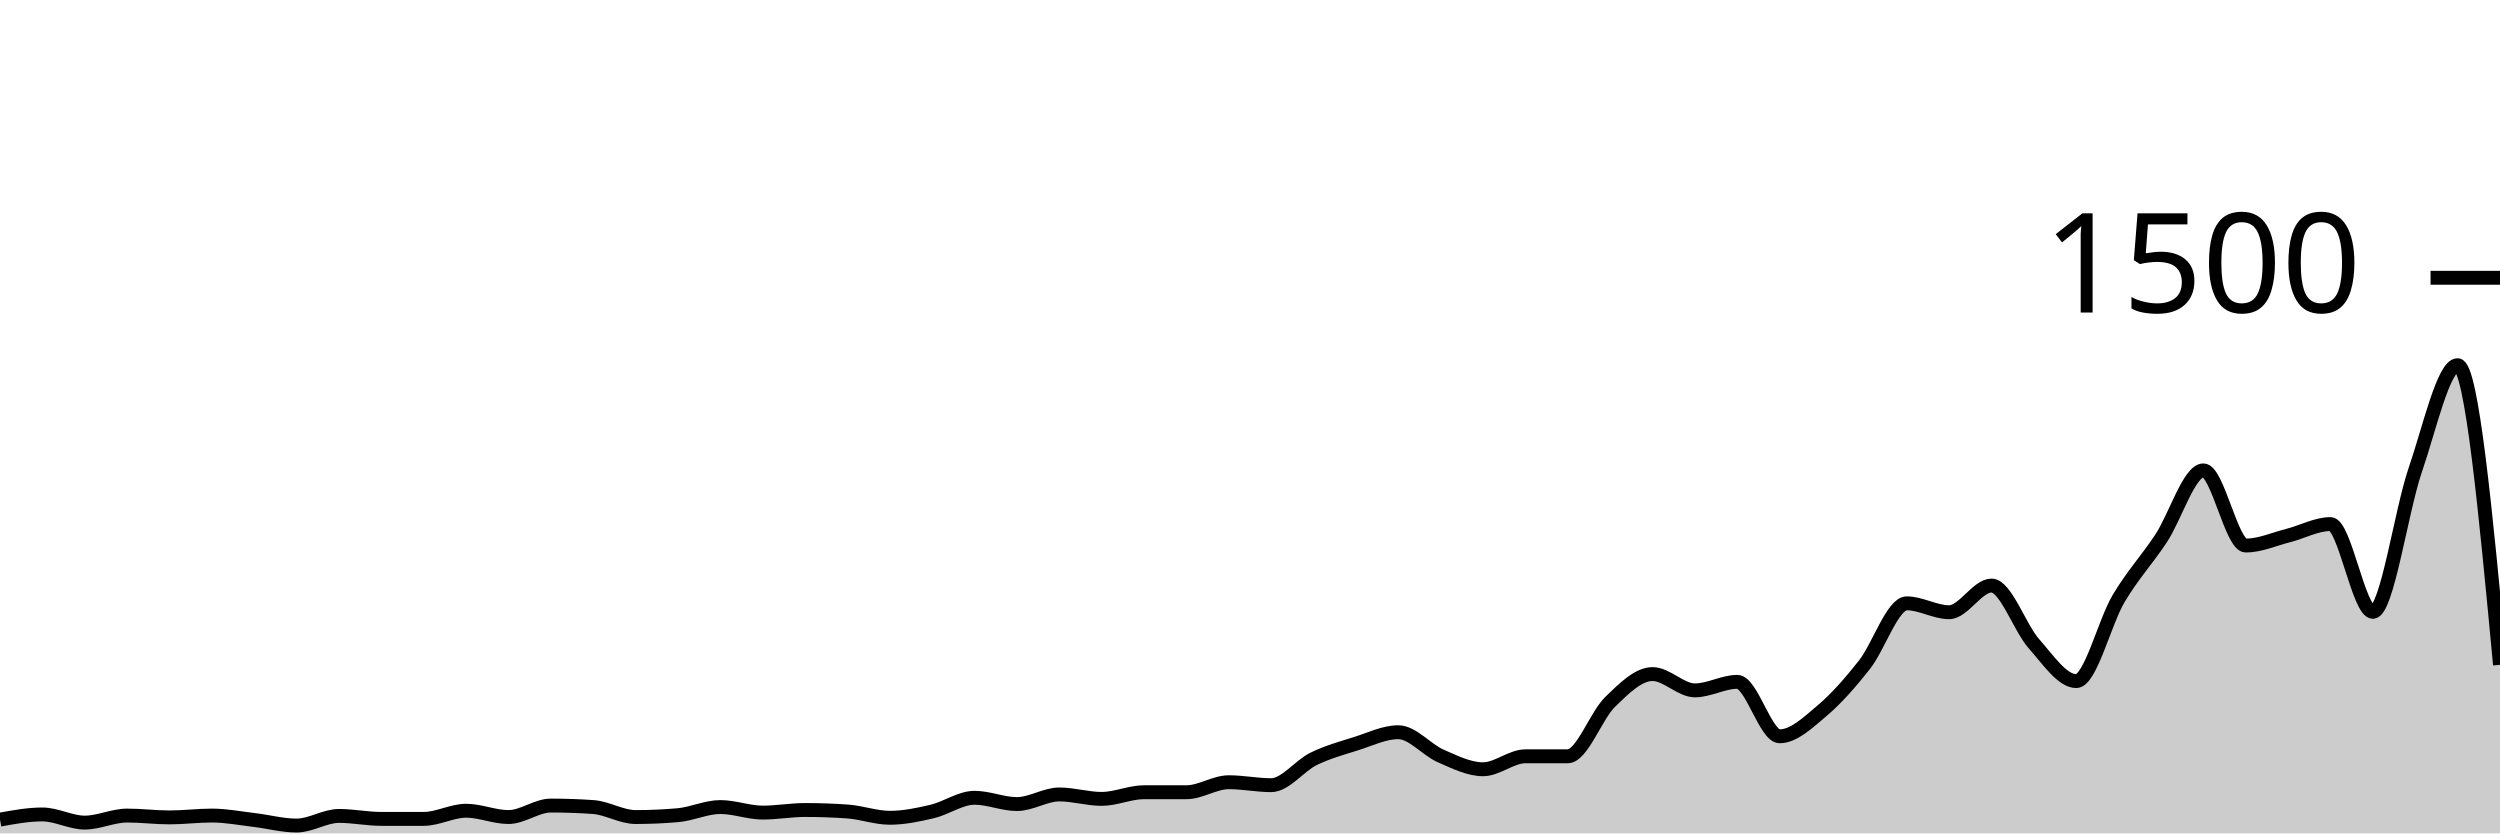
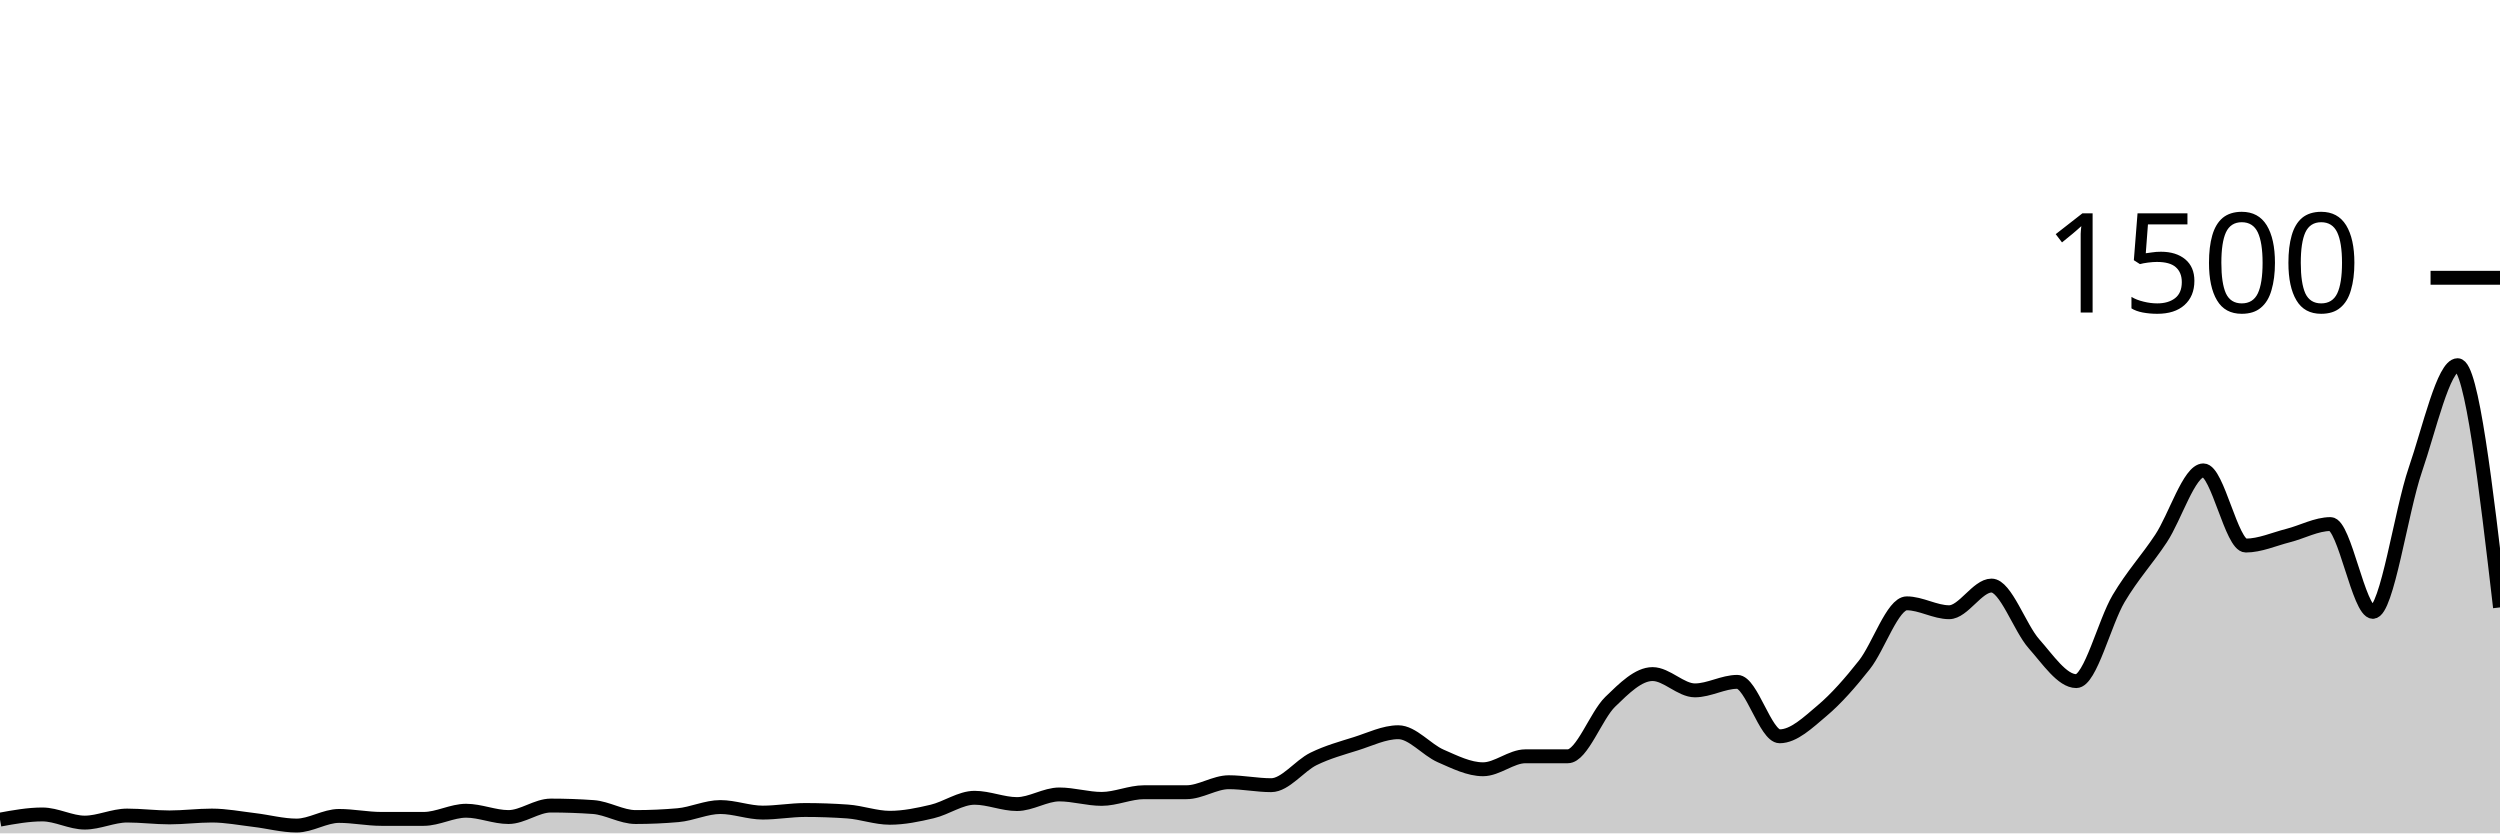
<svg xmlns="http://www.w3.org/2000/svg" viewBox="0 0 180 60">
  <g transform="translate(0,20)">
-     <path class="area" fill="rgba(0, 0, 0, 0.2)" d="M0,39.013C1.017,38.827,2.034,38.64,3.051,38.64C4.068,38.64,5.085,39.227,6.102,39.227C7.119,39.227,8.136,38.72,9.153,38.72C10.169,38.72,11.186,38.853,12.203,38.853C13.22,38.853,14.237,38.72,15.254,38.72C16.271,38.72,17.288,38.92,18.305,39.04C19.322,39.16,20.339,39.44,21.356,39.44C22.373,39.44,23.39,38.747,24.407,38.747C25.424,38.747,26.441,38.96,27.458,38.96C28.475,38.96,29.492,38.96,30.508,38.96C31.525,38.96,32.542,38.373,33.559,38.373C34.576,38.373,35.593,38.827,36.61,38.827C37.627,38.827,38.644,38,39.661,38C40.678,38,41.695,38.036,42.712,38.107C43.729,38.178,44.746,38.827,45.763,38.827C46.78,38.827,47.797,38.782,48.814,38.693C49.831,38.604,50.847,38.107,51.864,38.107C52.881,38.107,53.898,38.507,54.915,38.507C55.932,38.507,56.949,38.32,57.966,38.32C58.983,38.32,60,38.356,61.017,38.427C62.034,38.498,63.051,38.88,64.068,38.88C65.085,38.88,66.102,38.667,67.119,38.427C68.136,38.187,69.153,37.44,70.169,37.44C71.186,37.44,72.203,37.893,73.22,37.893C74.237,37.893,75.254,37.2,76.271,37.2C77.288,37.2,78.305,37.52,79.322,37.52C80.339,37.52,81.356,37.04,82.373,37.04C83.39,37.04,84.407,37.04,85.424,37.04C86.441,37.04,87.458,36.32,88.475,36.32C89.492,36.32,90.508,36.533,91.525,36.533C92.542,36.533,93.559,35.138,94.576,34.64C95.593,34.142,96.61,33.867,97.627,33.547C98.644,33.227,99.661,32.72,100.678,32.72C101.695,32.72,102.712,33.982,103.729,34.427C104.746,34.871,105.763,35.387,106.78,35.387C107.797,35.387,108.814,34.453,109.831,34.453C110.847,34.453,111.864,34.453,112.881,34.453C113.898,34.453,114.915,31.52,115.932,30.533C116.949,29.547,117.966,28.533,118.983,28.533C120,28.533,121.017,29.707,122.034,29.707C123.051,29.707,124.068,29.093,125.085,29.093C126.102,29.093,127.119,33.013,128.136,33.013C129.153,33.013,130.169,32.031,131.186,31.173C132.203,30.316,133.22,29.156,134.237,27.867C135.254,26.578,136.271,23.44,137.288,23.44C138.305,23.44,139.322,24.08,140.339,24.08C141.356,24.08,142.373,22.16,143.39,22.16C144.407,22.16,145.424,25.2,146.441,26.347C147.458,27.493,148.475,29.04,149.492,29.04C150.508,29.04,151.525,24.804,152.542,23.093C153.559,21.382,154.576,20.311,155.593,18.773C156.61,17.236,157.627,13.867,158.644,13.867C159.661,13.867,160.678,19.28,161.695,19.28C162.712,19.28,163.729,18.818,164.746,18.56C165.763,18.302,166.78,17.733,167.797,17.733C168.814,17.733,169.831,24.053,170.847,24.053C171.864,24.053,172.881,16.8,173.898,13.84C174.915,10.88,175.932,6.293,176.949,6.293C177.966,6.293,178.983,17.08,180,27.867L180,40C178.983,40,177.966,40,176.949,40C175.932,40,174.915,40,173.898,40C172.881,40,171.864,40,170.847,40C169.831,40,168.814,40,167.797,40C166.78,40,165.763,40,164.746,40C163.729,40,162.712,40,161.695,40C160.678,40,159.661,40,158.644,40C157.627,40,156.61,40,155.593,40C154.576,40,153.559,40,152.542,40C151.525,40,150.508,40,149.492,40C148.475,40,147.458,40,146.441,40C145.424,40,144.407,40,143.39,40C142.373,40,141.356,40,140.339,40C139.322,40,138.305,40,137.288,40C136.271,40,135.254,40,134.237,40C133.22,40,132.203,40,131.186,40C130.169,40,129.153,40,128.136,40C127.119,40,126.102,40,125.085,40C124.068,40,123.051,40,122.034,40C121.017,40,120,40,118.983,40C117.966,40,116.949,40,115.932,40C114.915,40,113.898,40,112.881,40C111.864,40,110.847,40,109.831,40C108.814,40,107.797,40,106.78,40C105.763,40,104.746,40,103.729,40C102.712,40,101.695,40,100.678,40C99.661,40,98.644,40,97.627,40C96.61,40,95.593,40,94.576,40C93.559,40,92.542,40,91.525,40C90.508,40,89.492,40,88.475,40C87.458,40,86.441,40,85.424,40C84.407,40,83.39,40,82.373,40C81.356,40,80.339,40,79.322,40C78.305,40,77.288,40,76.271,40C75.254,40,74.237,40,73.22,40C72.203,40,71.186,40,70.169,40C69.153,40,68.136,40,67.119,40C66.102,40,65.085,40,64.068,40C63.051,40,62.034,40,61.017,40C60,40,58.983,40,57.966,40C56.949,40,55.932,40,54.915,40C53.898,40,52.881,40,51.864,40C50.847,40,49.831,40,48.814,40C47.797,40,46.78,40,45.763,40C44.746,40,43.729,40,42.712,40C41.695,40,40.678,40,39.661,40C38.644,40,37.627,40,36.61,40C35.593,40,34.576,40,33.559,40C32.542,40,31.525,40,30.508,40C29.492,40,28.475,40,27.458,40C26.441,40,25.424,40,24.407,40C23.39,40,22.373,40,21.356,40C20.339,40,19.322,40,18.305,40C17.288,40,16.271,40,15.254,40C14.237,40,13.22,40,12.203,40C11.186,40,10.169,40,9.153,40C8.136,40,7.119,40,6.102,40C5.085,40,4.068,40,3.051,40C2.034,40,1.017,40,0,40Z" />
-     <path class="line" stroke="black" fill="none" d="M0,39.013C1.017,38.827,2.034,38.64,3.051,38.64C4.068,38.64,5.085,39.227,6.102,39.227C7.119,39.227,8.136,38.72,9.153,38.72C10.169,38.72,11.186,38.853,12.203,38.853C13.22,38.853,14.237,38.72,15.254,38.72C16.271,38.72,17.288,38.92,18.305,39.04C19.322,39.16,20.339,39.44,21.356,39.44C22.373,39.44,23.39,38.747,24.407,38.747C25.424,38.747,26.441,38.96,27.458,38.96C28.475,38.96,29.492,38.96,30.508,38.96C31.525,38.96,32.542,38.373,33.559,38.373C34.576,38.373,35.593,38.827,36.61,38.827C37.627,38.827,38.644,38,39.661,38C40.678,38,41.695,38.036,42.712,38.107C43.729,38.178,44.746,38.827,45.763,38.827C46.78,38.827,47.797,38.782,48.814,38.693C49.831,38.604,50.847,38.107,51.864,38.107C52.881,38.107,53.898,38.507,54.915,38.507C55.932,38.507,56.949,38.32,57.966,38.32C58.983,38.32,60,38.356,61.017,38.427C62.034,38.498,63.051,38.88,64.068,38.88C65.085,38.88,66.102,38.667,67.119,38.427C68.136,38.187,69.153,37.44,70.169,37.44C71.186,37.44,72.203,37.893,73.22,37.893C74.237,37.893,75.254,37.2,76.271,37.2C77.288,37.2,78.305,37.52,79.322,37.52C80.339,37.52,81.356,37.04,82.373,37.04C83.39,37.04,84.407,37.04,85.424,37.04C86.441,37.04,87.458,36.32,88.475,36.32C89.492,36.32,90.508,36.533,91.525,36.533C92.542,36.533,93.559,35.138,94.576,34.64C95.593,34.142,96.61,33.867,97.627,33.547C98.644,33.227,99.661,32.72,100.678,32.72C101.695,32.72,102.712,33.982,103.729,34.427C104.746,34.871,105.763,35.387,106.78,35.387C107.797,35.387,108.814,34.453,109.831,34.453C110.847,34.453,111.864,34.453,112.881,34.453C113.898,34.453,114.915,31.52,115.932,30.533C116.949,29.547,117.966,28.533,118.983,28.533C120,28.533,121.017,29.707,122.034,29.707C123.051,29.707,124.068,29.093,125.085,29.093C126.102,29.093,127.119,33.013,128.136,33.013C129.153,33.013,130.169,32.031,131.186,31.173C132.203,30.316,133.22,29.156,134.237,27.867C135.254,26.578,136.271,23.44,137.288,23.44C138.305,23.44,139.322,24.08,140.339,24.08C141.356,24.08,142.373,22.16,143.39,22.16C144.407,22.16,145.424,25.2,146.441,26.347C147.458,27.493,148.475,29.04,149.492,29.04C150.508,29.04,151.525,24.804,152.542,23.093C153.559,21.382,154.576,20.311,155.593,18.773C156.61,17.236,157.627,13.867,158.644,13.867C159.661,13.867,160.678,19.28,161.695,19.28C162.712,19.28,163.729,18.818,164.746,18.56C165.763,18.302,166.78,17.733,167.797,17.733C168.814,17.733,169.831,24.053,170.847,24.053C171.864,24.053,172.881,16.8,173.898,13.84C174.915,10.88,175.932,6.293,176.949,6.293C177.966,6.293,178.983,17.08,180,27.867" />
+     <path class="area" fill="rgba(0, 0, 0, 0.2)" d="M0,39.013C1.017,38.827,2.034,38.64,3.051,38.64C4.068,38.64,5.085,39.227,6.102,39.227C7.119,39.227,8.136,38.72,9.153,38.72C10.169,38.72,11.186,38.853,12.203,38.853C13.22,38.853,14.237,38.72,15.254,38.72C16.271,38.72,17.288,38.92,18.305,39.04C19.322,39.16,20.339,39.44,21.356,39.44C22.373,39.44,23.39,38.747,24.407,38.747C25.424,38.747,26.441,38.96,27.458,38.96C28.475,38.96,29.492,38.96,30.508,38.96C31.525,38.96,32.542,38.373,33.559,38.373C34.576,38.373,35.593,38.827,36.61,38.827C37.627,38.827,38.644,38,39.661,38C40.678,38,41.695,38.036,42.712,38.107C43.729,38.178,44.746,38.827,45.763,38.827C46.78,38.827,47.797,38.782,48.814,38.693C49.831,38.604,50.847,38.107,51.864,38.107C52.881,38.107,53.898,38.507,54.915,38.507C55.932,38.507,56.949,38.32,57.966,38.32C58.983,38.32,60,38.356,61.017,38.427C62.034,38.498,63.051,38.88,64.068,38.88C65.085,38.88,66.102,38.667,67.119,38.427C68.136,38.187,69.153,37.44,70.169,37.44C71.186,37.44,72.203,37.893,73.22,37.893C74.237,37.893,75.254,37.2,76.271,37.2C77.288,37.2,78.305,37.52,79.322,37.52C80.339,37.52,81.356,37.04,82.373,37.04C83.39,37.04,84.407,37.04,85.424,37.04C86.441,37.04,87.458,36.32,88.475,36.32C89.492,36.32,90.508,36.533,91.525,36.533C92.542,36.533,93.559,35.138,94.576,34.64C95.593,34.142,96.61,33.867,97.627,33.547C98.644,33.227,99.661,32.72,100.678,32.72C101.695,32.72,102.712,33.982,103.729,34.427C104.746,34.871,105.763,35.387,106.78,35.387C107.797,35.387,108.814,34.453,109.831,34.453C110.847,34.453,111.864,34.453,112.881,34.453C113.898,34.453,114.915,31.52,115.932,30.533C116.949,29.547,117.966,28.533,118.983,28.533C120,28.533,121.017,29.707,122.034,29.707C123.051,29.707,124.068,29.093,125.085,29.093C126.102,29.093,127.119,33.013,128.136,33.013C129.153,33.013,130.169,32.031,131.186,31.173C132.203,30.316,133.22,29.156,134.237,27.867C135.254,26.578,136.271,23.44,137.288,23.44C138.305,23.44,139.322,24.08,140.339,24.08C141.356,24.08,142.373,22.16,143.39,22.16C144.407,22.16,145.424,25.2,146.441,26.347C147.458,27.493,148.475,29.04,149.492,29.04C150.508,29.04,151.525,24.804,152.542,23.093C153.559,21.382,154.576,20.311,155.593,18.773C156.61,17.236,157.627,13.867,158.644,13.867C159.661,13.867,160.678,19.28,161.695,19.28C162.712,19.28,163.729,18.818,164.746,18.56C165.763,18.302,166.78,17.733,167.797,17.733C168.814,17.733,169.831,24.053,170.847,24.053C171.864,24.053,172.881,16.8,173.898,13.84C174.915,10.88,175.932,6.293,176.949,6.293C177.966,6.293,178.983,15.013,180,23.733L180,40C178.983,40,177.966,40,176.949,40C175.932,40,174.915,40,173.898,40C172.881,40,171.864,40,170.847,40C169.831,40,168.814,40,167.797,40C166.78,40,165.763,40,164.746,40C163.729,40,162.712,40,161.695,40C160.678,40,159.661,40,158.644,40C157.627,40,156.61,40,155.593,40C154.576,40,153.559,40,152.542,40C151.525,40,150.508,40,149.492,40C148.475,40,147.458,40,146.441,40C145.424,40,144.407,40,143.39,40C142.373,40,141.356,40,140.339,40C139.322,40,138.305,40,137.288,40C136.271,40,135.254,40,134.237,40C133.22,40,132.203,40,131.186,40C130.169,40,129.153,40,128.136,40C127.119,40,126.102,40,125.085,40C124.068,40,123.051,40,122.034,40C121.017,40,120,40,118.983,40C117.966,40,116.949,40,115.932,40C114.915,40,113.898,40,112.881,40C111.864,40,110.847,40,109.831,40C108.814,40,107.797,40,106.78,40C105.763,40,104.746,40,103.729,40C102.712,40,101.695,40,100.678,40C99.661,40,98.644,40,97.627,40C96.61,40,95.593,40,94.576,40C93.559,40,92.542,40,91.525,40C90.508,40,89.492,40,88.475,40C87.458,40,86.441,40,85.424,40C84.407,40,83.39,40,82.373,40C81.356,40,80.339,40,79.322,40C78.305,40,77.288,40,76.271,40C75.254,40,74.237,40,73.22,40C72.203,40,71.186,40,70.169,40C69.153,40,68.136,40,67.119,40C66.102,40,65.085,40,64.068,40C63.051,40,62.034,40,61.017,40C60,40,58.983,40,57.966,40C56.949,40,55.932,40,54.915,40C53.898,40,52.881,40,51.864,40C50.847,40,49.831,40,48.814,40C47.797,40,46.78,40,45.763,40C44.746,40,43.729,40,42.712,40C41.695,40,40.678,40,39.661,40C38.644,40,37.627,40,36.61,40C35.593,40,34.576,40,33.559,40C32.542,40,31.525,40,30.508,40C29.492,40,28.475,40,27.458,40C26.441,40,25.424,40,24.407,40C23.39,40,22.373,40,21.356,40C20.339,40,19.322,40,18.305,40C17.288,40,16.271,40,15.254,40C14.237,40,13.22,40,12.203,40C11.186,40,10.169,40,9.153,40C8.136,40,7.119,40,6.102,40C5.085,40,4.068,40,3.051,40C2.034,40,1.017,40,0,40Z" />
+     <path class="line" stroke="black" fill="none" d="M0,39.013C1.017,38.827,2.034,38.64,3.051,38.64C4.068,38.64,5.085,39.227,6.102,39.227C7.119,39.227,8.136,38.72,9.153,38.72C10.169,38.72,11.186,38.853,12.203,38.853C13.22,38.853,14.237,38.72,15.254,38.72C16.271,38.72,17.288,38.92,18.305,39.04C19.322,39.16,20.339,39.44,21.356,39.44C22.373,39.44,23.39,38.747,24.407,38.747C25.424,38.747,26.441,38.96,27.458,38.96C28.475,38.96,29.492,38.96,30.508,38.96C31.525,38.96,32.542,38.373,33.559,38.373C34.576,38.373,35.593,38.827,36.61,38.827C37.627,38.827,38.644,38,39.661,38C40.678,38,41.695,38.036,42.712,38.107C43.729,38.178,44.746,38.827,45.763,38.827C46.78,38.827,47.797,38.782,48.814,38.693C49.831,38.604,50.847,38.107,51.864,38.107C52.881,38.107,53.898,38.507,54.915,38.507C55.932,38.507,56.949,38.32,57.966,38.32C58.983,38.32,60,38.356,61.017,38.427C62.034,38.498,63.051,38.88,64.068,38.88C65.085,38.88,66.102,38.667,67.119,38.427C68.136,38.187,69.153,37.44,70.169,37.44C71.186,37.44,72.203,37.893,73.22,37.893C74.237,37.893,75.254,37.2,76.271,37.2C77.288,37.2,78.305,37.52,79.322,37.52C80.339,37.52,81.356,37.04,82.373,37.04C83.39,37.04,84.407,37.04,85.424,37.04C86.441,37.04,87.458,36.32,88.475,36.32C89.492,36.32,90.508,36.533,91.525,36.533C92.542,36.533,93.559,35.138,94.576,34.64C95.593,34.142,96.61,33.867,97.627,33.547C98.644,33.227,99.661,32.72,100.678,32.72C101.695,32.72,102.712,33.982,103.729,34.427C104.746,34.871,105.763,35.387,106.78,35.387C107.797,35.387,108.814,34.453,109.831,34.453C110.847,34.453,111.864,34.453,112.881,34.453C113.898,34.453,114.915,31.52,115.932,30.533C116.949,29.547,117.966,28.533,118.983,28.533C120,28.533,121.017,29.707,122.034,29.707C123.051,29.707,124.068,29.093,125.085,29.093C126.102,29.093,127.119,33.013,128.136,33.013C129.153,33.013,130.169,32.031,131.186,31.173C132.203,30.316,133.22,29.156,134.237,27.867C135.254,26.578,136.271,23.44,137.288,23.44C138.305,23.44,139.322,24.08,140.339,24.08C141.356,24.08,142.373,22.16,143.39,22.16C144.407,22.16,145.424,25.2,146.441,26.347C147.458,27.493,148.475,29.04,149.492,29.04C150.508,29.04,151.525,24.804,152.542,23.093C153.559,21.382,154.576,20.311,155.593,18.773C156.61,17.236,157.627,13.867,158.644,13.867C159.661,13.867,160.678,19.28,161.695,19.28C162.712,19.28,163.729,18.818,164.746,18.56C165.763,18.302,166.78,17.733,167.797,17.733C168.814,17.733,169.831,24.053,170.847,24.053C171.864,24.053,172.881,16.8,173.898,13.84C174.915,10.88,175.932,6.293,176.949,6.293C177.966,6.293,178.983,15.013,180,23.733" />
    <path class="axis-ceiling" stroke-width="1" stroke="black" fill="none" d="M175,0L180,0" />
    <text class="axis-ceiling-label" font-family="sans-serif" text-anchor="end" font-size="10px" x="170" y="2.5">1500</text>
  </g>
</svg>
